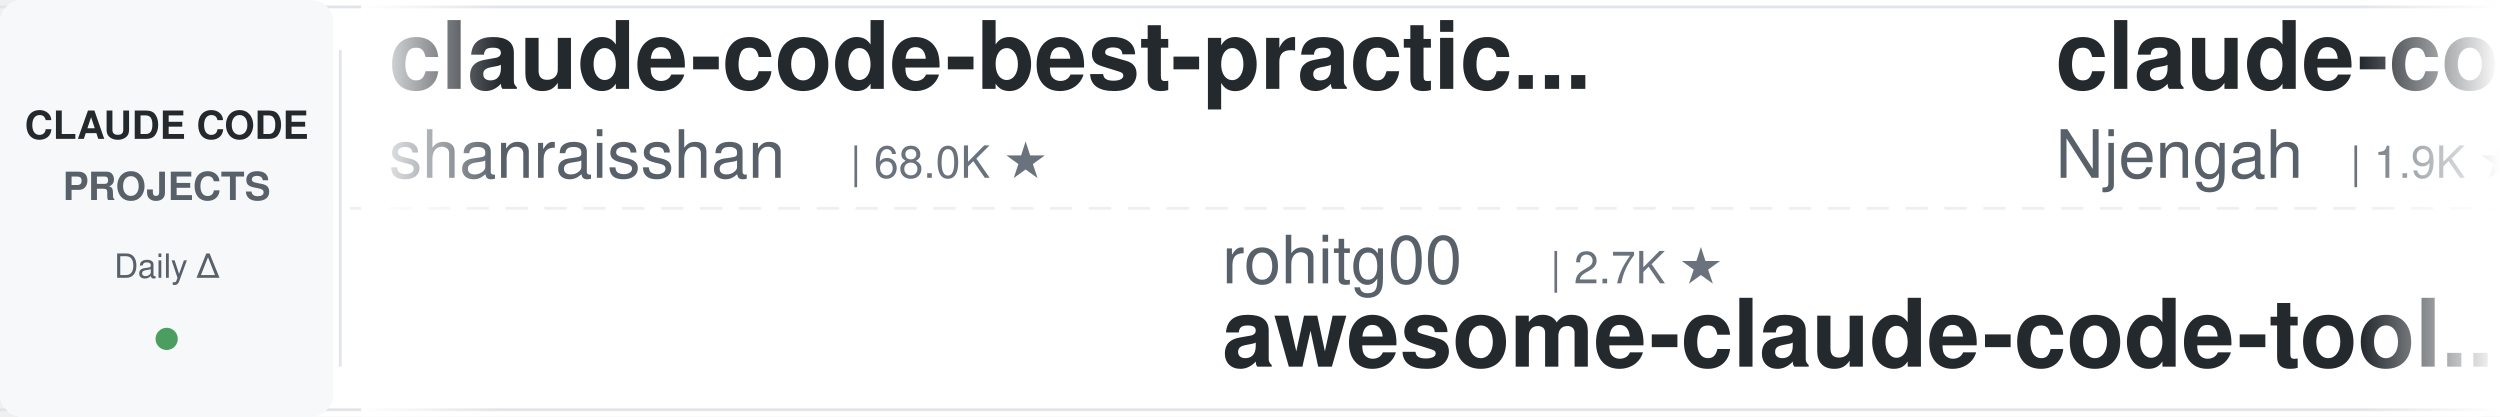
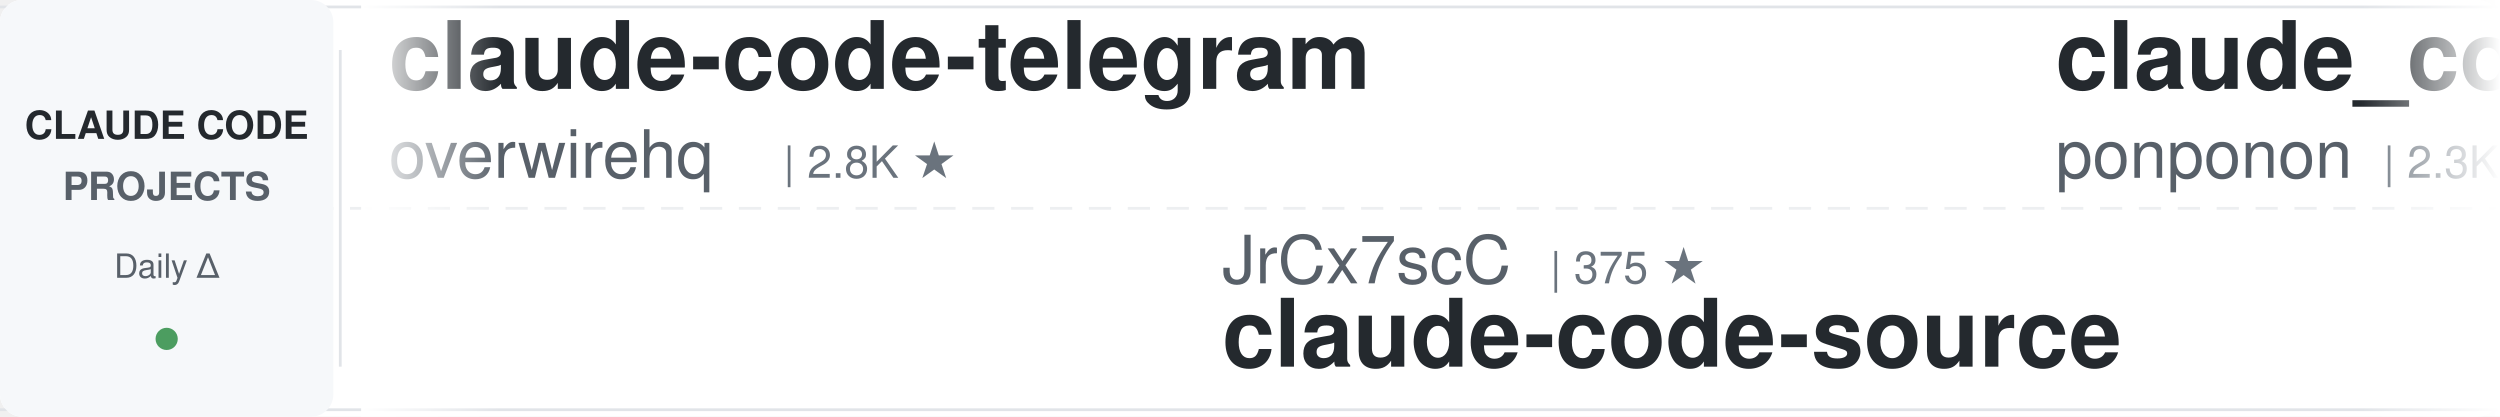
<svg xmlns="http://www.w3.org/2000/svg" width="900" height="150">
  <defs>
    <linearGradient id="leftFade" x1="0%" y1="0%" x2="100%" y2="0%">
      <stop offset="0%" style="stop-color:#ffffff;stop-opacity:1" />
      <stop offset="100%" style="stop-color:#ffffff;stop-opacity:0" />
    </linearGradient>
    <linearGradient id="rightFade" x1="0%" y1="0%" x2="100%" y2="0%">
      <stop offset="0%" style="stop-color:#ffffff;stop-opacity:0" />
      <stop offset="100%" style="stop-color:#ffffff;stop-opacity:1" />
    </linearGradient>
  </defs>
  <rect width="900" height="150" fill="#ffffff" rx="8" />
  <rect x="0" y="2" width="900" height="1" fill="#e1e4e8" />
  <rect x="0" y="147" width="900" height="1" fill="#e1e4e8" />
  <line x1="0" y1="75" x2="900" y2="75" stroke="#e1e4e8" stroke-width="1" stroke-dasharray="8 6" opacity="0.6" />
  <rect x="0" y="0" width="120" height="150" fill="#f6f8fa" rx="8" />
  <text x="60" y="50" font-family="-apple-system, BlinkMacSystemFont, 'Segoe UI', Helvetica, Arial, sans-serif" font-size="14" font-weight="600" fill="#24292e" text-anchor="middle">CLAUDE CODE</text>
  <text x="60" y="72" font-family="-apple-system, BlinkMacSystemFont, 'Segoe UI', Helvetica, Arial, sans-serif" font-size="14" font-weight="600" fill="#586069" text-anchor="middle">PROJECTS</text>
  <text x="60" y="100" font-family="-apple-system, BlinkMacSystemFont, 'Segoe UI', Helvetica, Arial, sans-serif" font-size="12" font-weight="500" fill="#586069" text-anchor="middle">Daily Δ</text>
  <circle cx="60" cy="122" r="4" fill="#22863a" opacity="0.8" />
  <rect x="122" y="18" width="1" height="114" fill="#e1e4e8" />
  <clipPath id="tickerClip">
    <rect x="130" y="0" width="770" height="150" />
  </clipPath>
  <g clip-path="url(#tickerClip)">
    <g id="tickerItems">
      <animateTransform attributeName="transform" attributeType="XML" type="translate" from="0 0" to="-3000 0" dur="54s" repeatCount="indefinite" />
      <g transform="translate(0, 0)">
-         <text x="140" y="32" font-family="-apple-system, BlinkMacSystemFont, 'Segoe UI', Helvetica, Arial, sans-serif" font-size="34" font-weight="600" fill="#24292e">claude-code-best-practic...</text>
-         <text x="140" y="64" font-family="-apple-system, BlinkMacSystemFont, 'Segoe UI', Helvetica, Arial, sans-serif" font-size="24" font-weight="400" fill="#586069">shanraisshan</text>
-         <text x="306" y="64" font-family="-apple-system, BlinkMacSystemFont, 'Segoe UI', Helvetica, Arial, sans-serif" font-size="16" font-weight="500" fill="#6a737d">| 68.0K ★</text>
+         <text x="140" y="32" font-family="-apple-system, BlinkMacSystemFont, 'Segoe UI', Helvetica, Arial, sans-serif" font-size="34" font-weight="600" fill="#24292e">claude-code-telegram</text>
+         <text x="140" y="64" font-family="-apple-system, BlinkMacSystemFont, 'Segoe UI', Helvetica, Arial, sans-serif" font-size="24" font-weight="400" fill="#586069">overwirehq</text>
+         <text x="282" y="64" font-family="-apple-system, BlinkMacSystemFont, 'Segoe UI', Helvetica, Arial, sans-serif" font-size="16" font-weight="500" fill="#6a737d">| 2.8K ★</text>
      </g>
      <g transform="translate(300, 0)">
-         <text x="140" y="102" font-family="-apple-system, BlinkMacSystemFont, 'Segoe UI', Helvetica, Arial, sans-serif" font-size="24" font-weight="400" fill="#586069">rohitg00</text>
-         <text x="258" y="102" font-family="-apple-system, BlinkMacSystemFont, 'Segoe UI', Helvetica, Arial, sans-serif" font-size="16" font-weight="500" fill="#6a737d">| 2.7K ★</text>
-         <text x="140" y="132" font-family="-apple-system, BlinkMacSystemFont, 'Segoe UI', Helvetica, Arial, sans-serif" font-size="34" font-weight="600" fill="#24292e">awesome-claude-code-tool...</text>
+         <text x="140" y="102" font-family="-apple-system, BlinkMacSystemFont, 'Segoe UI', Helvetica, Arial, sans-serif" font-size="24" font-weight="400" fill="#586069">JrCx7scC</text>
+         <text x="258" y="102" font-family="-apple-system, BlinkMacSystemFont, 'Segoe UI', Helvetica, Arial, sans-serif" font-size="16" font-weight="500" fill="#6a737d">| 375 ★</text>
+         <text x="140" y="132" font-family="-apple-system, BlinkMacSystemFont, 'Segoe UI', Helvetica, Arial, sans-serif" font-size="34" font-weight="600" fill="#24292e">claude-code-source</text>
      </g>
      <g transform="translate(600, 0)">
-         <text x="140" y="32" font-family="-apple-system, BlinkMacSystemFont, 'Segoe UI', Helvetica, Arial, sans-serif" font-size="34" font-weight="600" fill="#24292e">claude-code-cheat-sheet</text>
-         <text x="140" y="64" font-family="-apple-system, BlinkMacSystemFont, 'Segoe UI', Helvetica, Arial, sans-serif" font-size="24" font-weight="400" fill="#586069">Njengah</text>
-         <text x="246" y="64" font-family="-apple-system, BlinkMacSystemFont, 'Segoe UI', Helvetica, Arial, sans-serif" font-size="16" font-weight="500" fill="#6a737d">| 1.9K ★</text>
+         <text x="140" y="32" font-family="-apple-system, BlinkMacSystemFont, 'Segoe UI', Helvetica, Arial, sans-serif" font-size="34" font-weight="600" fill="#24292e">claude_code_src</text>
+         <text x="140" y="64" font-family="-apple-system, BlinkMacSystemFont, 'Segoe UI', Helvetica, Arial, sans-serif" font-size="24" font-weight="400" fill="#586069">ponponon</text>
+         <text x="258" y="64" font-family="-apple-system, BlinkMacSystemFont, 'Segoe UI', Helvetica, Arial, sans-serif" font-size="16" font-weight="500" fill="#6a737d">| 2.3K ★</text>
      </g>
      <g transform="translate(900, 0)">
-         <text x="140" y="102" font-family="-apple-system, BlinkMacSystemFont, 'Segoe UI', Helvetica, Arial, sans-serif" font-size="24" font-weight="400" fill="#586069">ykdojo</text>
-         <text x="234" y="102" font-family="-apple-system, BlinkMacSystemFont, 'Segoe UI', Helvetica, Arial, sans-serif" font-size="16" font-weight="500" fill="#6a737d">| 10.3K ★</text>
-         <text x="140" y="132" font-family="-apple-system, BlinkMacSystemFont, 'Segoe UI', Helvetica, Arial, sans-serif" font-size="34" font-weight="600" fill="#24292e">claude-code-tips</text>
+         <text x="140" y="102" font-family="-apple-system, BlinkMacSystemFont, 'Segoe UI', Helvetica, Arial, sans-serif" font-size="24" font-weight="400" fill="#586069">shareAI-lab</text>
+         <text x="294" y="102" font-family="-apple-system, BlinkMacSystemFont, 'Segoe UI', Helvetica, Arial, sans-serif" font-size="16" font-weight="500" fill="#6a737d">| 79.2K ★</text>
+         <text x="140" y="132" font-family="-apple-system, BlinkMacSystemFont, 'Segoe UI', Helvetica, Arial, sans-serif" font-size="34" font-weight="600" fill="#24292e">learn-claude-code</text>
      </g>
      <g transform="translate(1200, 0)">
-         <text x="140" y="32" font-family="-apple-system, BlinkMacSystemFont, 'Segoe UI', Helvetica, Arial, sans-serif" font-size="34" font-weight="600" fill="#24292e">claude-code-showcase</text>
-         <text x="140" y="64" font-family="-apple-system, BlinkMacSystemFont, 'Segoe UI', Helvetica, Arial, sans-serif" font-size="24" font-weight="400" fill="#586069">ChrisWiles</text>
-         <text x="282" y="64" font-family="-apple-system, BlinkMacSystemFont, 'Segoe UI', Helvetica, Arial, sans-serif" font-size="16" font-weight="500" fill="#6a737d">| 6.1K ★</text>
+         <text x="140" y="32" font-family="-apple-system, BlinkMacSystemFont, 'Segoe UI', Helvetica, Arial, sans-serif" font-size="34" font-weight="600" fill="#24292e">claude-code-guide</text>
+         <text x="140" y="64" font-family="-apple-system, BlinkMacSystemFont, 'Segoe UI', Helvetica, Arial, sans-serif" font-size="24" font-weight="400" fill="#586069">zebbern</text>
+         <text x="246" y="64" font-family="-apple-system, BlinkMacSystemFont, 'Segoe UI', Helvetica, Arial, sans-serif" font-size="16" font-weight="500" fill="#6a737d">| 4.7K ★</text>
      </g>
      <g transform="translate(1500, 0)">
+         <text x="140" y="102" font-family="-apple-system, BlinkMacSystemFont, 'Segoe UI', Helvetica, Arial, sans-serif" font-size="24" font-weight="400" fill="#586069">darcyegb</text>
+         <text x="258" y="102" font-family="-apple-system, BlinkMacSystemFont, 'Segoe UI', Helvetica, Arial, sans-serif" font-size="16" font-weight="500" fill="#6a737d">| 780 ★</text>
+         <text x="140" y="132" font-family="-apple-system, BlinkMacSystemFont, 'Segoe UI', Helvetica, Arial, sans-serif" font-size="34" font-weight="600" fill="#24292e">ClaudeCodeAgents</text>
+       </g>
+       <g transform="translate(1800, 0)">
+         <text x="140" y="32" font-family="-apple-system, BlinkMacSystemFont, 'Segoe UI', Helvetica, Arial, sans-serif" font-size="34" font-weight="600" fill="#24292e">claude-code-my-workflow</text>
+         <text x="140" y="64" font-family="-apple-system, BlinkMacSystemFont, 'Segoe UI', Helvetica, Arial, sans-serif" font-size="24" font-weight="400" fill="#586069">pedrohcgs</text>
+         <text x="270" y="64" font-family="-apple-system, BlinkMacSystemFont, 'Segoe UI', Helvetica, Arial, sans-serif" font-size="16" font-weight="500" fill="#6a737d">| 1.7K ★</text>
+       </g>
+       <g transform="translate(2100, 0)">
        <text x="140" y="102" font-family="-apple-system, BlinkMacSystemFont, 'Segoe UI', Helvetica, Arial, sans-serif" font-size="24" font-weight="400" fill="#586069">VILA-Lab</text>
        <text x="258" y="102" font-family="-apple-system, BlinkMacSystemFont, 'Segoe UI', Helvetica, Arial, sans-serif" font-size="16" font-weight="500" fill="#6a737d">| 2.2K ★</text>
        <text x="140" y="132" font-family="-apple-system, BlinkMacSystemFont, 'Segoe UI', Helvetica, Arial, sans-serif" font-size="34" font-weight="600" fill="#24292e">Dive-into-Claude-Code</text>
      </g>
-       <g transform="translate(1800, 0)">
+       <g transform="translate(2400, 0)">
        <text x="140" y="32" font-family="-apple-system, BlinkMacSystemFont, 'Segoe UI', Helvetica, Arial, sans-serif" font-size="34" font-weight="600" fill="#24292e">claude-code-templates</text>
        <text x="140" y="64" font-family="-apple-system, BlinkMacSystemFont, 'Segoe UI', Helvetica, Arial, sans-serif" font-size="24" font-weight="400" fill="#586069">davila7</text>
        <text x="246" y="64" font-family="-apple-system, BlinkMacSystemFont, 'Segoe UI', Helvetica, Arial, sans-serif" font-size="16" font-weight="500" fill="#6a737d">| 32.9K ★</text>
      </g>
-       <g transform="translate(2100, 0)">
-         <text x="140" y="102" font-family="-apple-system, BlinkMacSystemFont, 'Segoe UI', Helvetica, Arial, sans-serif" font-size="24" font-weight="400" fill="#586069">krusemediallc</text>
-         <text x="318" y="102" font-family="-apple-system, BlinkMacSystemFont, 'Segoe UI', Helvetica, Arial, sans-serif" font-size="16" font-weight="500" fill="#6a737d">| 1.6K ★</text>
-         <text x="140" y="132" font-family="-apple-system, BlinkMacSystemFont, 'Segoe UI', Helvetica, Arial, sans-serif" font-size="34" font-weight="600" fill="#24292e">arcads-claude-code</text>
+       <g transform="translate(2700, 0)">
+         <text x="140" y="102" font-family="-apple-system, BlinkMacSystemFont, 'Segoe UI', Helvetica, Arial, sans-serif" font-size="24" font-weight="400" fill="#586069">oboard</text>
+         <text x="234" y="102" font-family="-apple-system, BlinkMacSystemFont, 'Segoe UI', Helvetica, Arial, sans-serif" font-size="16" font-weight="500" fill="#6a737d">| 3.3K ★</text>
+         <text x="140" y="132" font-family="-apple-system, BlinkMacSystemFont, 'Segoe UI', Helvetica, Arial, sans-serif" font-size="34" font-weight="600" fill="#24292e">claude-code-rev</text>
      </g>
-       <g transform="translate(2400, 0)">
+       <g transform="translate(3000, 0)">
+         <text x="140" y="32" font-family="-apple-system, BlinkMacSystemFont, 'Segoe UI', Helvetica, Arial, sans-serif" font-size="34" font-weight="600" fill="#24292e">claude-code-telegram</text>
+         <text x="140" y="64" font-family="-apple-system, BlinkMacSystemFont, 'Segoe UI', Helvetica, Arial, sans-serif" font-size="24" font-weight="400" fill="#586069">overwirehq</text>
+         <text x="282" y="64" font-family="-apple-system, BlinkMacSystemFont, 'Segoe UI', Helvetica, Arial, sans-serif" font-size="16" font-weight="500" fill="#6a737d">| 2.8K ★</text>
+       </g>
+       <g transform="translate(3300, 0)">
+         <text x="140" y="102" font-family="-apple-system, BlinkMacSystemFont, 'Segoe UI', Helvetica, Arial, sans-serif" font-size="24" font-weight="400" fill="#586069">JrCx7scC</text>
+         <text x="258" y="102" font-family="-apple-system, BlinkMacSystemFont, 'Segoe UI', Helvetica, Arial, sans-serif" font-size="16" font-weight="500" fill="#6a737d">| 375 ★</text>
+         <text x="140" y="132" font-family="-apple-system, BlinkMacSystemFont, 'Segoe UI', Helvetica, Arial, sans-serif" font-size="34" font-weight="600" fill="#24292e">claude-code-source</text>
+       </g>
+       <g transform="translate(3600, 0)">
        <text x="140" y="32" font-family="-apple-system, BlinkMacSystemFont, 'Segoe UI', Helvetica, Arial, sans-serif" font-size="34" font-weight="600" fill="#24292e">claude_code_src</text>
        <text x="140" y="64" font-family="-apple-system, BlinkMacSystemFont, 'Segoe UI', Helvetica, Arial, sans-serif" font-size="24" font-weight="400" fill="#586069">ponponon</text>
        <text x="258" y="64" font-family="-apple-system, BlinkMacSystemFont, 'Segoe UI', Helvetica, Arial, sans-serif" font-size="16" font-weight="500" fill="#6a737d">| 2.3K ★</text>
      </g>
-       <g transform="translate(2700, 0)">
-         <text x="140" y="102" font-family="-apple-system, BlinkMacSystemFont, 'Segoe UI', Helvetica, Arial, sans-serif" font-size="24" font-weight="400" fill="#586069">Pimzino</text>
-         <text x="246" y="102" font-family="-apple-system, BlinkMacSystemFont, 'Segoe UI', Helvetica, Arial, sans-serif" font-size="16" font-weight="500" fill="#6a737d">| 3.9K ★</text>
-         <text x="140" y="132" font-family="-apple-system, BlinkMacSystemFont, 'Segoe UI', Helvetica, Arial, sans-serif" font-size="34" font-weight="600" fill="#24292e">claude-code-spec-workflo...</text>
-       </g>
-       <g transform="translate(3000, 0)">
-         <text x="140" y="32" font-family="-apple-system, BlinkMacSystemFont, 'Segoe UI', Helvetica, Arial, sans-serif" font-size="34" font-weight="600" fill="#24292e">claude-code-best-practic...</text>
-         <text x="140" y="64" font-family="-apple-system, BlinkMacSystemFont, 'Segoe UI', Helvetica, Arial, sans-serif" font-size="24" font-weight="400" fill="#586069">shanraisshan</text>
-         <text x="306" y="64" font-family="-apple-system, BlinkMacSystemFont, 'Segoe UI', Helvetica, Arial, sans-serif" font-size="16" font-weight="500" fill="#6a737d">| 68.0K ★</text>
-       </g>
-       <g transform="translate(3300, 0)">
-         <text x="140" y="102" font-family="-apple-system, BlinkMacSystemFont, 'Segoe UI', Helvetica, Arial, sans-serif" font-size="24" font-weight="400" fill="#586069">rohitg00</text>
-         <text x="258" y="102" font-family="-apple-system, BlinkMacSystemFont, 'Segoe UI', Helvetica, Arial, sans-serif" font-size="16" font-weight="500" fill="#6a737d">| 2.7K ★</text>
-         <text x="140" y="132" font-family="-apple-system, BlinkMacSystemFont, 'Segoe UI', Helvetica, Arial, sans-serif" font-size="34" font-weight="600" fill="#24292e">awesome-claude-code-tool...</text>
-       </g>
-       <g transform="translate(3600, 0)">
-         <text x="140" y="32" font-family="-apple-system, BlinkMacSystemFont, 'Segoe UI', Helvetica, Arial, sans-serif" font-size="34" font-weight="600" fill="#24292e">claude-code-cheat-sheet</text>
-         <text x="140" y="64" font-family="-apple-system, BlinkMacSystemFont, 'Segoe UI', Helvetica, Arial, sans-serif" font-size="24" font-weight="400" fill="#586069">Njengah</text>
-         <text x="246" y="64" font-family="-apple-system, BlinkMacSystemFont, 'Segoe UI', Helvetica, Arial, sans-serif" font-size="16" font-weight="500" fill="#6a737d">| 1.9K ★</text>
-       </g>
      <g transform="translate(3900, 0)">
-         <text x="140" y="102" font-family="-apple-system, BlinkMacSystemFont, 'Segoe UI', Helvetica, Arial, sans-serif" font-size="24" font-weight="400" fill="#586069">ykdojo</text>
-         <text x="234" y="102" font-family="-apple-system, BlinkMacSystemFont, 'Segoe UI', Helvetica, Arial, sans-serif" font-size="16" font-weight="500" fill="#6a737d">| 10.3K ★</text>
-         <text x="140" y="132" font-family="-apple-system, BlinkMacSystemFont, 'Segoe UI', Helvetica, Arial, sans-serif" font-size="34" font-weight="600" fill="#24292e">claude-code-tips</text>
+         <text x="140" y="102" font-family="-apple-system, BlinkMacSystemFont, 'Segoe UI', Helvetica, Arial, sans-serif" font-size="24" font-weight="400" fill="#586069">shareAI-lab</text>
+         <text x="294" y="102" font-family="-apple-system, BlinkMacSystemFont, 'Segoe UI', Helvetica, Arial, sans-serif" font-size="16" font-weight="500" fill="#6a737d">| 79.2K ★</text>
+         <text x="140" y="132" font-family="-apple-system, BlinkMacSystemFont, 'Segoe UI', Helvetica, Arial, sans-serif" font-size="34" font-weight="600" fill="#24292e">learn-claude-code</text>
      </g>
    </g>
  </g>
  <rect x="130" y="0" width="50" height="150" fill="url(#leftFade)" />
  <rect x="850" y="0" width="50" height="150" fill="url(#rightFade)" />
</svg>
